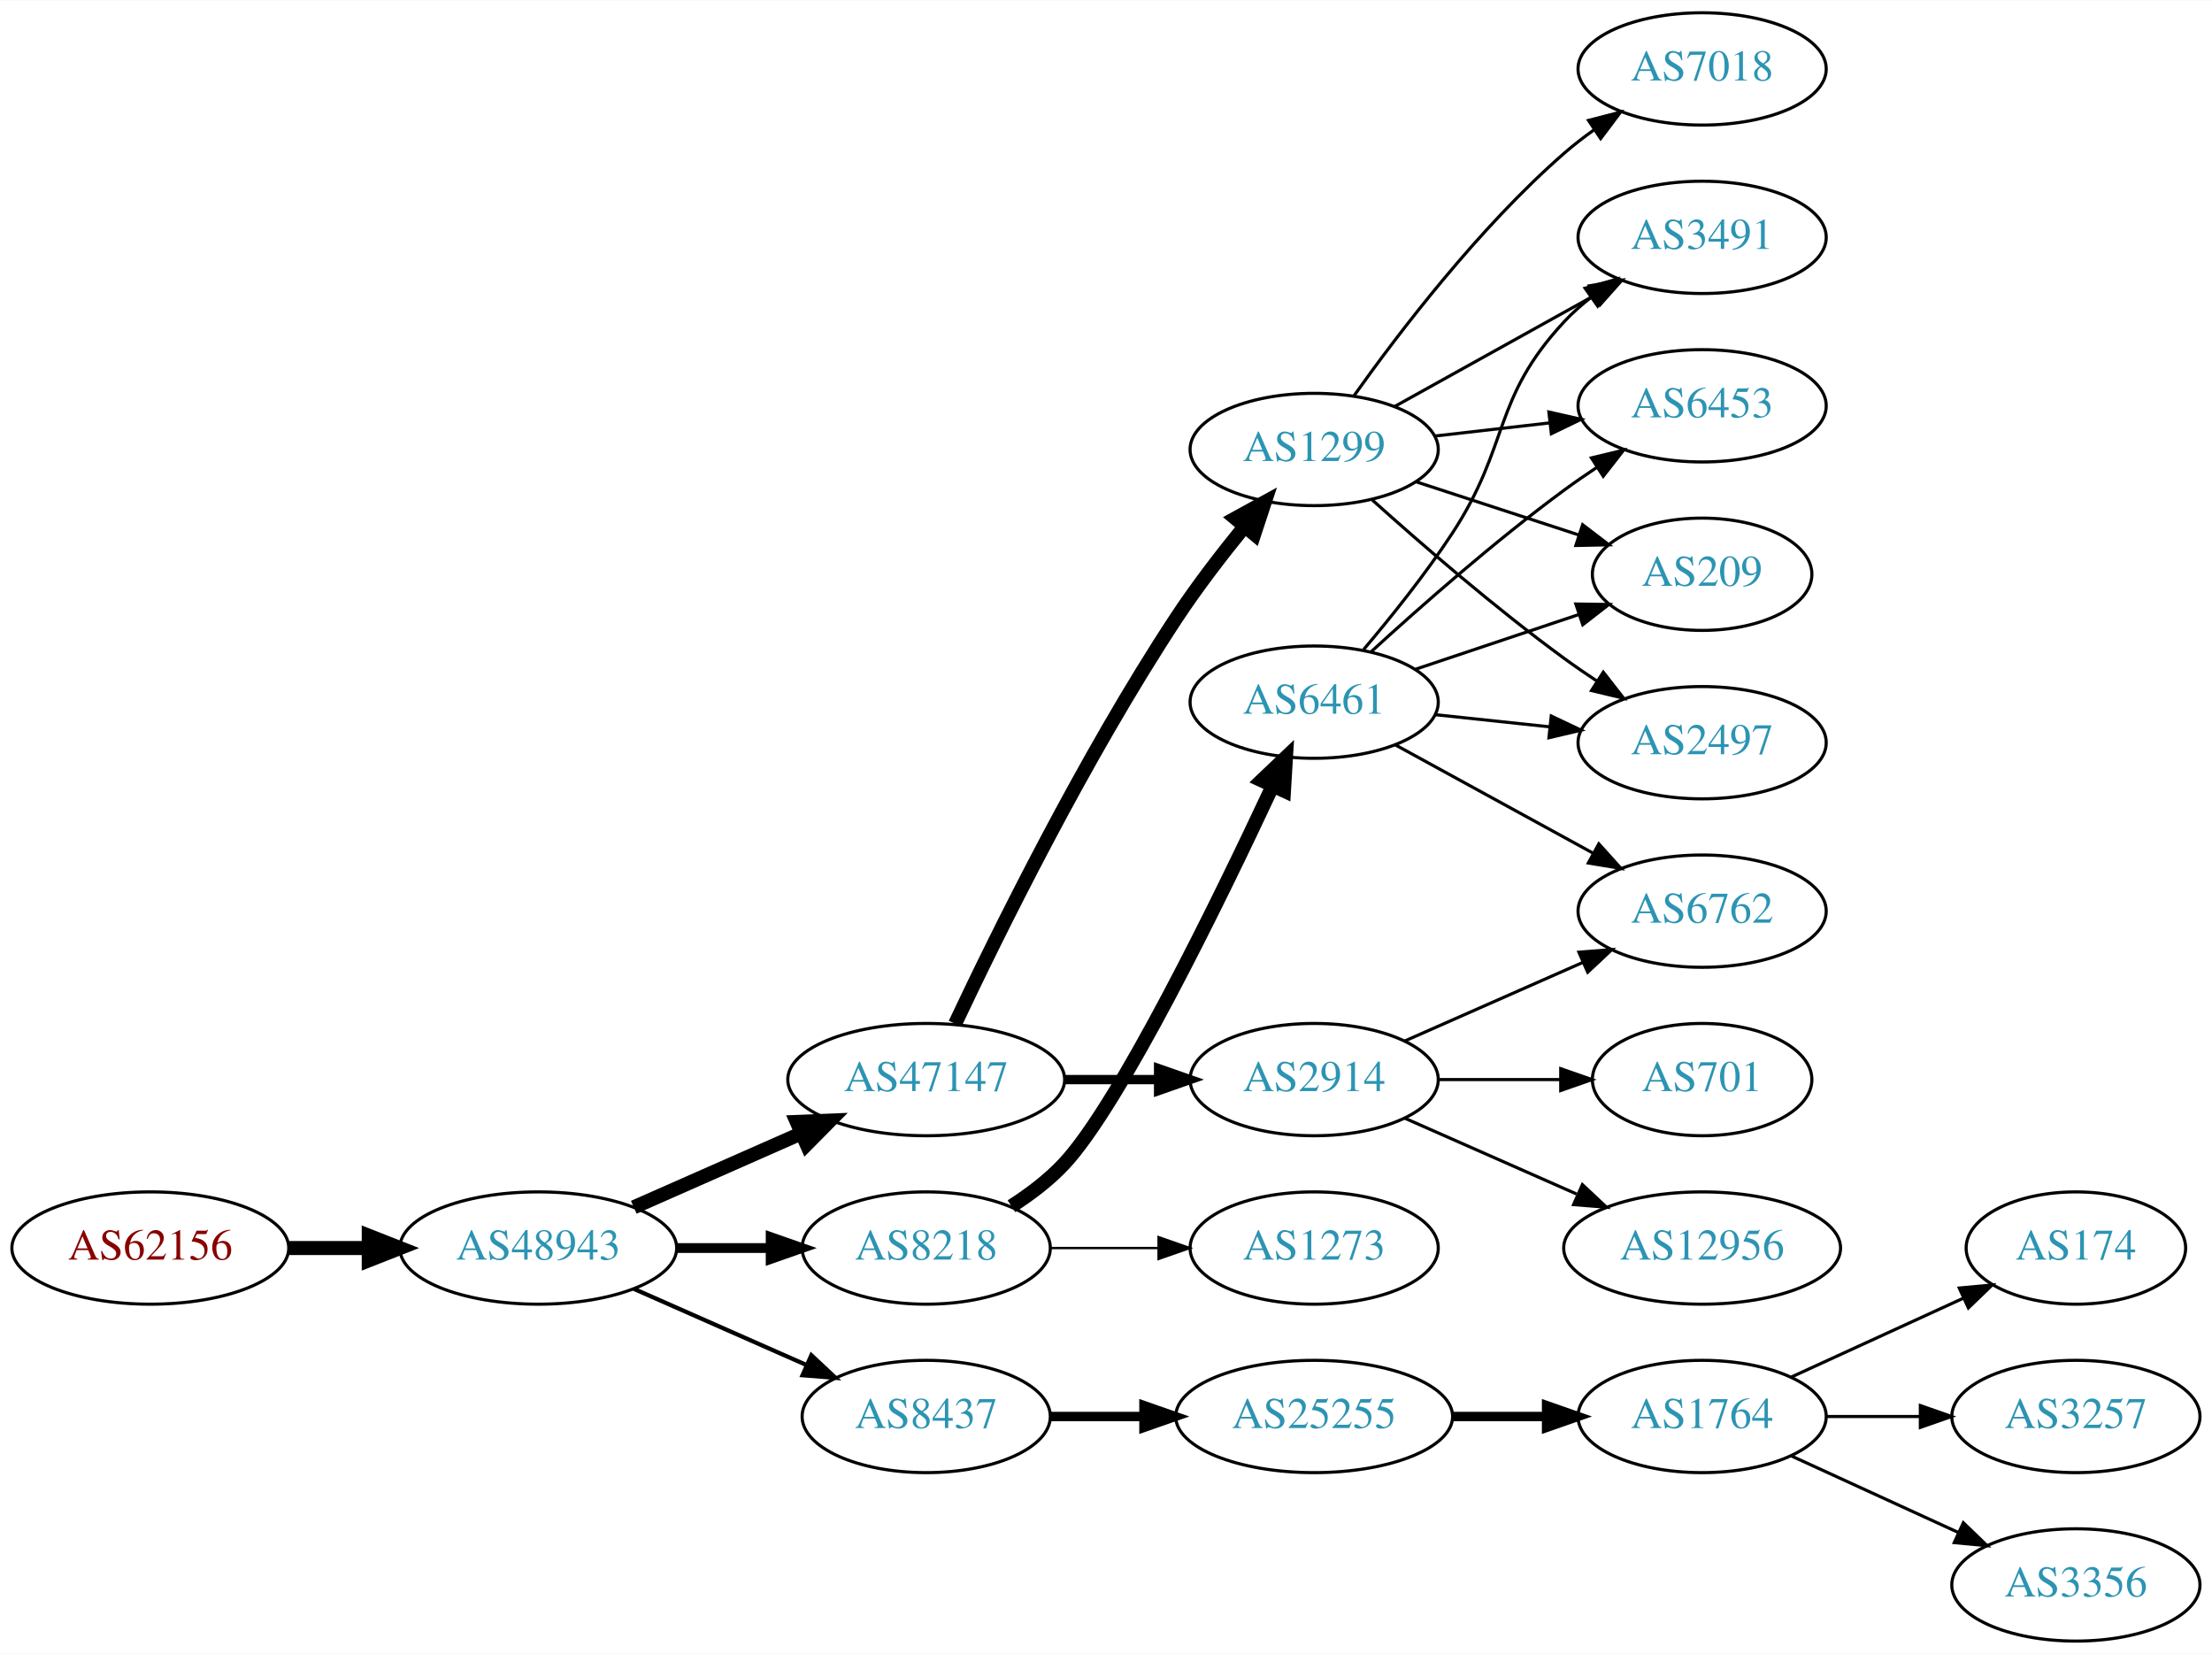
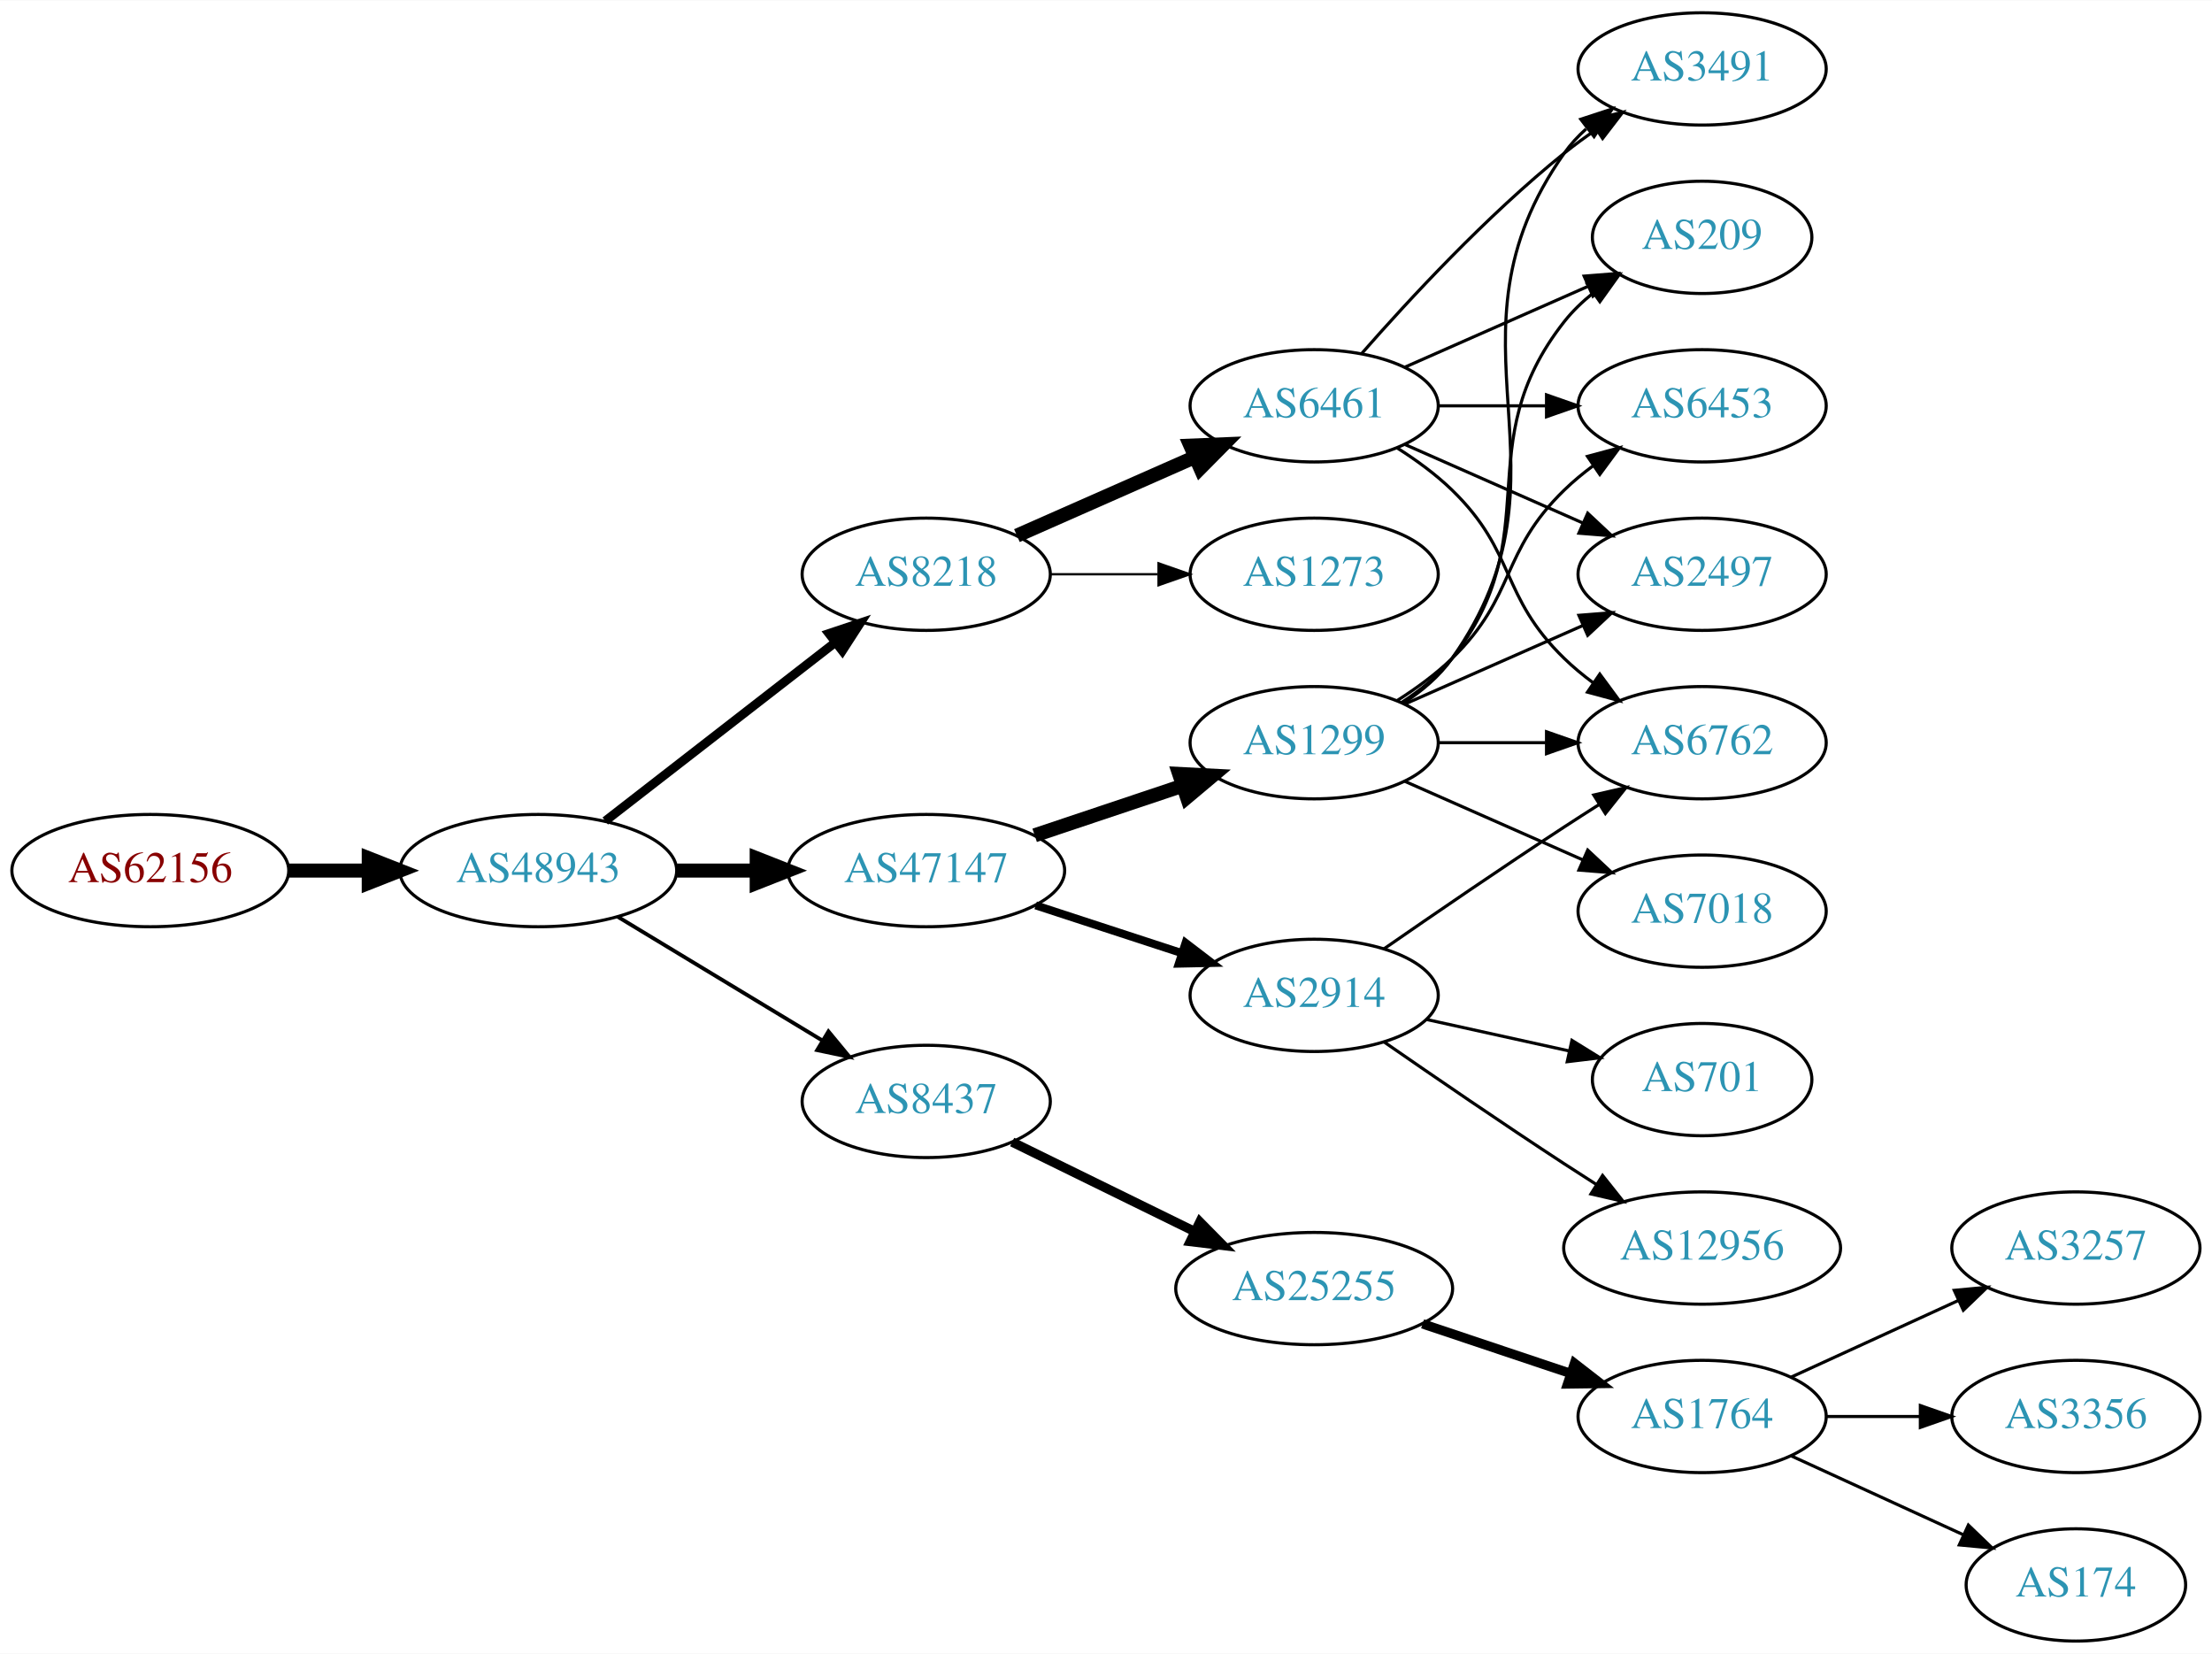
<svg xmlns="http://www.w3.org/2000/svg" xmlns:xlink="http://www.w3.org/1999/xlink" width="709pt" height="530pt" viewBox="0.00 0.00 709.25 530.00">
  <g id="graph0" class="graph" transform="scale(1 1) rotate(0) translate(4 526)">
    <polygon fill="white" stroke="none" points="-4,4 -4,-526 705.254,-526 705.254,4 -4,4" />
    <g id="node1" class="node">
      <g id="a_node1">
        <a xlink:href="/asn/62156" xlink:title="AS62156 ~ HXS GmbH [AT]">
-           <ellipse fill="#ffffff" stroke="black" cx="44.196" cy="-126" rx="44.393" ry="18" />
-           <text text-anchor="middle" x="44.196" y="-122.3" font-family="Times,serif" font-size="14.00" fill="#880000">AS62156</text>
+           <ellipse fill="#ffffff" stroke="black" cx="44.196" cy="-247" rx="44.393" ry="18" />
+           <text text-anchor="middle" x="44.196" y="-243.3" font-family="Times,serif" font-size="14.00" fill="#880000">AS62156</text>
        </a>
      </g>
    </g>
    <g id="node2" class="node">
      <g id="a_node2">
        <a xlink:href="/asn/48943" xlink:title="AS48943 ~ KAPPER NETWORK-COMMUNICATIONS GmbH [AT]">
-           <ellipse fill="#ffffff" stroke="black" cx="168.588" cy="-126" rx="44.393" ry="18" />
-           <text text-anchor="middle" x="168.588" y="-122.3" font-family="Times,serif" font-size="14.00" fill="#2c94b3">AS48943</text>
+           <ellipse fill="#ffffff" stroke="black" cx="168.588" cy="-247" rx="44.393" ry="18" />
+           <text text-anchor="middle" x="168.588" y="-243.3" font-family="Times,serif" font-size="14.00" fill="#2c94b3">AS48943</text>
        </a>
      </g>
    </g>
    <g id="edge1" class="edge">
-       <path fill="none" stroke="black" stroke-width="4.5" d="M88.692,-126C96.898,-126 105.569,-126 114.041,-126" />
-       <polygon fill="black" stroke="black" stroke-width="4.5" points="114.233,-129.938 124.233,-126 114.233,-122.063 114.233,-129.938" />
+       <path fill="none" stroke="black" stroke-width="4.5" d="M88.692,-247C96.898,-247 105.569,-247 114.041,-247" />
+       <polygon fill="black" stroke="black" stroke-width="4.5" points="114.233,-250.938 124.233,-247 114.233,-243.063 114.233,-250.938" />
    </g>
    <g id="node3" class="node">
      <g id="a_node3">
        <a xlink:href="/asn/8218" xlink:title="AS8218 ~ legacy Neotelecoms [FR]">
-           <ellipse fill="#ffffff" stroke="black" cx="292.98" cy="-126" rx="39.794" ry="18" />
-           <text text-anchor="middle" x="292.98" y="-122.3" font-family="Times,serif" font-size="14.00" fill="#2c94b3">AS8218</text>
+           <ellipse fill="#ffffff" stroke="black" cx="292.98" cy="-342" rx="39.794" ry="18" />
+           <text text-anchor="middle" x="292.98" y="-338.3" font-family="Times,serif" font-size="14.00" fill="#2c94b3">AS8218</text>
        </a>
      </g>
    </g>
    <g id="edge2" class="edge">
-       <path fill="none" stroke="black" stroke-width="3.15" d="M213.084,-126C222.773,-126 233.11,-126 243.002,-126" />
-       <polygon fill="black" stroke="black" stroke-width="3.15" points="243.105,-129.5 253.105,-126 243.105,-122.5 243.105,-129.5" />
+       <path fill="none" stroke="black" stroke-width="2.864" d="M190.074,-262.901C210.228,-278.544 241.164,-302.557 263.665,-320.021" />
+       <polygon fill="black" stroke="black" stroke-width="2.864" points="261.789,-322.997 271.835,-326.363 266.082,-317.467 261.789,-322.997" />
    </g>
    <g id="node4" class="node">
      <g id="a_node4">
        <a xlink:href="/asn/47147" xlink:title="AS47147 ~ ANEXIA Internetdienstleistungs GmbH [AT]">
-           <ellipse fill="#ffffff" stroke="black" cx="292.98" cy="-180" rx="44.393" ry="18" />
-           <text text-anchor="middle" x="292.98" y="-176.3" font-family="Times,serif" font-size="14.00" fill="#2c94b3">AS47147</text>
+           <ellipse fill="#ffffff" stroke="black" cx="292.98" cy="-247" rx="44.393" ry="18" />
+           <text text-anchor="middle" x="292.98" y="-243.3" font-family="Times,serif" font-size="14.00" fill="#2c94b3">AS47147</text>
        </a>
      </g>
    </g>
    <g id="edge3" class="edge">
-       <path fill="none" stroke="black" stroke-width="4.5" d="M199.216,-139.072C215.333,-146.183 235.473,-155.069 252.865,-162.742" />
-       <polygon fill="black" stroke="black" stroke-width="4.5" points="251.463,-166.427 262.201,-166.861 254.642,-159.222 251.463,-166.427" />
+       <path fill="none" stroke="black" stroke-width="4.5" d="M213.084,-247C221.29,-247 229.961,-247 238.434,-247" />
+       <polygon fill="black" stroke="black" stroke-width="4.5" points="238.625,-250.938 248.625,-247 238.625,-243.063 238.625,-250.938" />
    </g>
    <g id="node5" class="node">
      <g id="a_node5">
        <a xlink:href="/asn/8437" xlink:title="AS8437 ~ Hutchison Drei Austria GmbH [AT]">
-           <ellipse fill="#ffffff" stroke="black" cx="292.98" cy="-72" rx="39.794" ry="18" />
-           <text text-anchor="middle" x="292.98" y="-68.3" font-family="Times,serif" font-size="14.00" fill="#2c94b3">AS8437</text>
+           <ellipse fill="#ffffff" stroke="black" cx="292.98" cy="-173" rx="39.794" ry="18" />
+           <text text-anchor="middle" x="292.98" y="-169.3" font-family="Times,serif" font-size="14.00" fill="#2c94b3">AS8437</text>
        </a>
      </g>
    </g>
    <g id="edge4" class="edge">
-       <path fill="none" stroke="black" stroke-width="1.35" d="M199.216,-112.928C215.81,-105.607 236.67,-96.403 254.403,-88.579" />
-       <polygon fill="black" stroke="black" stroke-width="1.35" points="256.151,-91.634 263.887,-84.395 253.325,-85.23 256.151,-91.634" />
+       <path fill="none" stroke="black" stroke-width="1.227" d="M194.062,-232.203C212.9,-220.813 239.105,-204.969 259.666,-192.538" />
+       <polygon fill="black" stroke="black" stroke-width="1.227" points="261.634,-195.438 268.381,-187.269 258.012,-189.448 261.634,-195.438" />
    </g>
    <g id="node6" class="node">
      <g id="a_node6">
-         <a xlink:href="/asn/6461" xlink:title="AS6461 ~ Zayo Bandwidth [US]">
-           <ellipse fill="#ffffff" stroke="black" cx="417.373" cy="-301" rx="39.794" ry="18" />
-           <text text-anchor="middle" x="417.373" y="-297.3" font-family="Times,serif" font-size="14.00" fill="#2c94b3">AS6461</text>
+         <a xlink:href="/asn/1273" xlink:title="AS1273 ~ Vodafone Group PLC [EU]">
+           <ellipse fill="#ffffff" stroke="black" cx="417.373" cy="-342" rx="39.794" ry="18" />
+           <text text-anchor="middle" x="417.373" y="-338.3" font-family="Times,serif" font-size="14.00" fill="#2c94b3">AS1273</text>
        </a>
      </g>
    </g>
    <g id="edge5" class="edge">
-       <path fill="none" stroke="black" stroke-width="4.5" d="M320.307,-139.409C326.315,-143.257 332.345,-147.832 337.176,-153 354.989,-172.053 386.612,-236.822 404.024,-274.06" />
-       <polygon fill="black" stroke="black" stroke-width="4.5" points="400.546,-275.921 408.331,-283.331 407.688,-272.603 400.546,-275.921" />
+       <path fill="none" stroke="black" stroke-width="0.75" d="M332.706,-342C343.644,-342 355.695,-342 367.161,-342" />
+       <polygon fill="black" stroke="black" stroke-width="0.75" points="367.479,-345.5 377.479,-342 367.479,-338.5 367.479,-345.5" />
    </g>
    <g id="node7" class="node">
      <g id="a_node7">
-         <a xlink:href="/asn/1273" xlink:title="AS1273 ~ Vodafone Group PLC [EU]">
-           <ellipse fill="#ffffff" stroke="black" cx="417.373" cy="-126" rx="39.794" ry="18" />
-           <text text-anchor="middle" x="417.373" y="-122.3" font-family="Times,serif" font-size="14.00" fill="#2c94b3">AS1273</text>
+         <a xlink:href="/asn/6461" xlink:title="AS6461 ~ Zayo Bandwidth [US]">
+           <ellipse fill="#ffffff" stroke="black" cx="417.373" cy="-396" rx="39.794" ry="18" />
+           <text text-anchor="middle" x="417.373" y="-392.3" font-family="Times,serif" font-size="14.00" fill="#2c94b3">AS6461</text>
        </a>
      </g>
    </g>
    <g id="edge6" class="edge">
-       <path fill="none" stroke="black" stroke-width="0.75" d="M332.706,-126C343.644,-126 355.695,-126 367.161,-126" />
-       <polygon fill="black" stroke="black" stroke-width="0.75" points="367.479,-129.5 377.479,-126 367.479,-122.5 367.479,-129.5" />
+       <path fill="none" stroke="black" stroke-width="4.5" d="M322.06,-354.389C339.008,-361.866 360.805,-371.483 379.174,-379.588" />
+       <polygon fill="black" stroke="black" stroke-width="4.5" points="377.685,-383.235 388.424,-383.669 380.864,-376.03 377.685,-383.235" />
    </g>
    <g id="node8" class="node">
      <g id="a_node8">
        <a xlink:href="/asn/1299" xlink:title="AS1299 ~ Telia Carrier [EU]">
-           <ellipse fill="#ffffff" stroke="black" cx="417.373" cy="-382" rx="39.794" ry="18" />
-           <text text-anchor="middle" x="417.373" y="-378.3" font-family="Times,serif" font-size="14.00" fill="#2c94b3">AS1299</text>
+           <ellipse fill="#ffffff" stroke="black" cx="417.373" cy="-288" rx="39.794" ry="18" />
+           <text text-anchor="middle" x="417.373" y="-284.3" font-family="Times,serif" font-size="14.00" fill="#2c94b3">AS1299</text>
        </a>
      </g>
    </g>
    <g id="edge7" class="edge">
-       <path fill="none" stroke="black" stroke-width="4.5" d="M302.245,-197.913C315.658,-226.364 343.656,-283.237 373.176,-328 379.755,-337.975 387.748,-348.357 395.061,-357.32" />
-       <polygon fill="black" stroke="black" stroke-width="4.5" points="392.106,-359.926 401.525,-365.101 398.163,-354.893 392.106,-359.926" />
+       <path fill="none" stroke="black" stroke-width="4.5" d="M327.749,-258.312C342.375,-263.212 359.638,-268.994 375.023,-274.148" />
+       <polygon fill="black" stroke="black" stroke-width="4.5" points="374.083,-277.986 384.816,-277.429 376.585,-270.519 374.083,-277.986" />
    </g>
    <g id="node9" class="node">
      <g id="a_node9">
        <a xlink:href="/asn/2914" xlink:title="AS2914 ~ NTT America, Inc. [US]">
-           <ellipse fill="#ffffff" stroke="black" cx="417.373" cy="-180" rx="39.794" ry="18" />
-           <text text-anchor="middle" x="417.373" y="-176.3" font-family="Times,serif" font-size="14.00" fill="#2c94b3">AS2914</text>
+           <ellipse fill="#ffffff" stroke="black" cx="417.373" cy="-207" rx="39.794" ry="18" />
+           <text text-anchor="middle" x="417.373" y="-203.3" font-family="Times,serif" font-size="14.00" fill="#2c94b3">AS2914</text>
        </a>
      </g>
    </g>
    <g id="edge8" class="edge">
-       <path fill="none" stroke="black" stroke-width="3" d="M337.476,-180C347.165,-180 357.502,-180 367.394,-180" />
-       <polygon fill="black" stroke="black" stroke-width="3" points="367.497,-183.5 377.497,-180 367.497,-176.5 367.497,-183.5" />
-     </g>
-     <g id="node18" class="node">
-       <g id="a_node18">
+       <path fill="none" stroke="black" stroke-width="2.571" d="M328.073,-235.858C342.579,-231.117 359.631,-225.544 374.862,-220.567" />
+       <polygon fill="black" stroke="black" stroke-width="2.571" points="376.144,-223.83 384.562,-217.396 373.97,-217.176 376.144,-223.83" />
+     </g>
+     <g id="node16" class="node">
+       <g id="a_node16">
        <a xlink:href="/asn/25255" xlink:title="AS25255 ~ ==&gt; TELE2 AUSTRIA &lt;== [AT]">
-           <ellipse fill="#ffffff" stroke="black" cx="417.373" cy="-72" rx="44.393" ry="18" />
-           <text text-anchor="middle" x="417.373" y="-68.3" font-family="Times,serif" font-size="14.00" fill="#2c94b3">AS25255</text>
-         </a>
-       </g>
-     </g>
-     <g id="edge22" class="edge">
-       <path fill="none" stroke="black" stroke-width="3" d="M332.706,-72C342.166,-72 352.458,-72 362.484,-72" />
-       <polygon fill="black" stroke="black" stroke-width="3" points="362.791,-75.5 372.791,-72 362.791,-68.5 362.791,-75.5" />
+           <ellipse fill="#ffffff" stroke="black" cx="417.373" cy="-113" rx="44.393" ry="18" />
+           <text text-anchor="middle" x="417.373" y="-109.3" font-family="Times,serif" font-size="14.00" fill="#2c94b3">AS25255</text>
+         </a>
+       </g>
+     </g>
+     <g id="edge20" class="edge">
+       <path fill="none" stroke="black" stroke-width="3" d="M320.538,-159.981C337.619,-151.607 360.068,-140.602 378.945,-131.348" />
+       <polygon fill="black" stroke="black" stroke-width="3" points="380.725,-134.373 388.164,-126.829 377.644,-128.088 380.725,-134.373" />
    </g>
    <g id="node10" class="node">
      <g id="a_node10">
-         <a xlink:href="/asn/209" xlink:title="AS209 ~ CenturyLink Communications, LLC [US]">
-           <ellipse fill="#ffffff" stroke="black" cx="541.765" cy="-342" rx="35.194" ry="18" />
-           <text text-anchor="middle" x="541.765" y="-338.3" font-family="Times,serif" font-size="14.00" fill="#2c94b3">AS209</text>
+         <a xlink:href="/asn/6762" xlink:title="AS6762 ~ TELECOM ITALIA SPARKLE S.p.A. [IT]">
+           <ellipse fill="#ffffff" stroke="black" cx="541.765" cy="-288" rx="39.794" ry="18" />
+           <text text-anchor="middle" x="541.765" y="-284.3" font-family="Times,serif" font-size="14.00" fill="#2c94b3">AS6762</text>
        </a>
      </g>
    </g>
    <g id="edge19" class="edge">
-       <path fill="none" stroke="black" d="M449.892,-311.559C465.878,-316.914 485.429,-323.463 502.295,-329.113" />
-       <polygon fill="black" stroke="black" points="501.275,-332.462 511.868,-332.32 503.498,-325.825 501.275,-332.462" />
+       <path fill="none" stroke="black" d="M443.902,-382.538C450.064,-378.638 456.366,-374.052 461.569,-369 482.262,-348.906 476.875,-335.094 497.569,-315 500.414,-312.237 503.588,-309.614 506.888,-307.166" />
+       <polygon fill="black" stroke="black" points="508.953,-309.994 515.236,-301.462 505.004,-304.214 508.953,-309.994" />
    </g>
    <g id="node11" class="node">
      <g id="a_node11">
-         <a xlink:href="/asn/2497" xlink:title="AS2497 ~ Internet Initiative Japan Inc. [JP]">
-           <ellipse fill="#ffffff" stroke="black" cx="541.765" cy="-288" rx="39.794" ry="18" />
-           <text text-anchor="middle" x="541.765" y="-284.3" font-family="Times,serif" font-size="14.00" fill="#2c94b3">AS2497</text>
-         </a>
-       </g>
-     </g>
-     <g id="edge21" class="edge">
-       <path fill="none" stroke="black" d="M456.093,-296.993C467.726,-295.758 480.693,-294.381 492.914,-293.083" />
-       <polygon fill="black" stroke="black" points="493.384,-296.552 502.958,-292.016 492.644,-289.592 493.384,-296.552" />
+         <a xlink:href="/asn/209" xlink:title="AS209 ~ CenturyLink Communications, LLC [US]">
+           <ellipse fill="#ffffff" stroke="black" cx="541.765" cy="-450" rx="35.194" ry="18" />
+           <text text-anchor="middle" x="541.765" y="-446.3" font-family="Times,serif" font-size="14.00" fill="#2c94b3">AS209</text>
+         </a>
+       </g>
+     </g>
+     <g id="edge15" class="edge">
+       <path fill="none" stroke="black" d="M446.452,-408.389C463.88,-416.078 486.438,-426.031 505.121,-434.274" />
+       <polygon fill="black" stroke="black" points="503.929,-437.573 514.491,-438.408 506.755,-431.169 503.929,-437.573" />
    </g>
    <g id="node12" class="node">
      <g id="a_node12">
-         <a xlink:href="/asn/3491" xlink:title="AS3491 ~ PCCW Global, Inc. [US]">
-           <ellipse fill="#ffffff" stroke="black" cx="541.765" cy="-450" rx="39.794" ry="18" />
-           <text text-anchor="middle" x="541.765" y="-446.3" font-family="Times,serif" font-size="14.00" fill="#2c94b3">AS3491</text>
-         </a>
-       </g>
-     </g>
-     <g id="edge20" class="edge">
-       <path fill="none" stroke="black" d="M433.241,-317.885C442,-328.231 453.005,-341.952 461.569,-355 480.332,-383.589 474.271,-397.968 497.569,-423 500.129,-425.751 503.03,-428.333 506.088,-430.726" />
-       <polygon fill="black" stroke="black" points="504.233,-433.701 514.422,-436.606 508.269,-427.981 504.233,-433.701" />
-     </g>
-     <g id="node13" class="node">
-       <g id="a_node13">
        <a xlink:href="/asn/6453" xlink:title="AS6453 ~ TATA COMMUNICATIONS (AMERICA) INC [US]">
          <ellipse fill="#ffffff" stroke="black" cx="541.765" cy="-396" rx="39.794" ry="18" />
          <text text-anchor="middle" x="541.765" y="-392.3" font-family="Times,serif" font-size="14.00" fill="#2c94b3">AS6453</text>
        </a>
      </g>
    </g>
    <g id="edge17" class="edge">
-       <path fill="none" stroke="black" d="M435.669,-317.189C451.306,-331.493 475.231,-352.574 497.569,-369 500.935,-371.476 504.53,-373.957 508.155,-376.358" />
-       <polygon fill="black" stroke="black" points="506.27,-379.307 516.574,-381.773 510.057,-373.42 506.27,-379.307" />
+       <path fill="none" stroke="black" d="M457.098,-396C468.037,-396 480.087,-396 491.553,-396" />
+       <polygon fill="black" stroke="black" points="491.871,-399.5 501.871,-396 491.871,-392.5 491.871,-399.5" />
+     </g>
+     <g id="node13" class="node">
+       <g id="a_node13">
+         <a xlink:href="/asn/2497" xlink:title="AS2497 ~ Internet Initiative Japan Inc. [JP]">
+           <ellipse fill="#ffffff" stroke="black" cx="541.765" cy="-342" rx="39.794" ry="18" />
+           <text text-anchor="middle" x="541.765" y="-338.3" font-family="Times,serif" font-size="14.00" fill="#2c94b3">AS2497</text>
+         </a>
+       </g>
+     </g>
+     <g id="edge18" class="edge">
+       <path fill="none" stroke="black" d="M446.452,-383.611C463.4,-376.134 485.197,-366.517 503.566,-358.412" />
+       <polygon fill="black" stroke="black" points="505.08,-361.57 512.816,-354.331 502.254,-355.166 505.08,-361.57" />
+     </g>
+     <g id="node14" class="node">
+       <g id="a_node14">
+         <a xlink:href="/asn/3491" xlink:title="AS3491 ~ PCCW Global, Inc. [US]">
+           <ellipse fill="#ffffff" stroke="black" cx="541.765" cy="-504" rx="39.794" ry="18" />
+           <text text-anchor="middle" x="541.765" y="-500.3" font-family="Times,serif" font-size="14.00" fill="#2c94b3">AS3491</text>
+         </a>
+       </g>
+     </g>
+     <g id="edge16" class="edge">
+       <path fill="none" stroke="black" d="M432.525,-412.663C447.626,-429.894 472.747,-457.024 497.569,-477 500.824,-479.62 504.349,-482.192 507.934,-484.646" />
+       <polygon fill="black" stroke="black" points="506.021,-487.577 516.306,-490.121 509.852,-481.719 506.021,-487.577" />
+     </g>
+     <g id="edge9" class="edge">
+       <path fill="none" stroke="black" d="M457.098,-288C468.037,-288 480.087,-288 491.553,-288" />
+       <polygon fill="black" stroke="black" points="491.871,-291.5 501.871,-288 491.871,-284.5 491.871,-291.5" />
+     </g>
+     <g id="edge10" class="edge">
+       <path fill="none" stroke="black" d="M445.344,-300.855C451.332,-304.72 457.192,-309.441 461.569,-315 492.867,-354.754 466.27,-383.246 497.569,-423 500.215,-426.361 503.404,-429.417 506.835,-432.161" />
+       <polygon fill="black" stroke="black" points="504.948,-435.113 515.142,-438 508.973,-429.386 504.948,-435.113" />
+     </g>
+     <g id="edge11" class="edge">
+       <path fill="none" stroke="black" d="M443.902,-301.462C450.064,-305.362 456.366,-309.948 461.569,-315 482.262,-335.094 476.875,-348.906 497.569,-369 500.414,-371.763 503.588,-374.386 506.888,-376.834" />
+       <polygon fill="black" stroke="black" points="505.004,-379.786 515.236,-382.538 508.953,-374.006 505.004,-379.786" />
+     </g>
+     <g id="edge12" class="edge">
+       <path fill="none" stroke="black" d="M446.452,-300.389C463.4,-307.866 485.197,-317.483 503.566,-325.588" />
+       <polygon fill="black" stroke="black" points="502.254,-328.834 512.816,-329.669 505.08,-322.43 502.254,-328.834" />
+     </g>
+     <g id="edge13" class="edge">
+       <path fill="none" stroke="black" d="M446.206,-300.838C452.021,-304.661 457.586,-309.367 461.569,-315 504.148,-375.225 454.989,-416.775 497.569,-477 499.56,-479.816 501.947,-482.401 504.563,-484.76" />
+       <polygon fill="black" stroke="black" points="502.862,-487.865 512.931,-491.162 507.115,-482.306 502.862,-487.865" />
    </g>
    <g id="node15" class="node">
      <g id="a_node15">
-         <a xlink:href="/asn/6762" xlink:title="AS6762 ~ TELECOM ITALIA SPARKLE S.p.A. [IT]">
+         <a xlink:href="/asn/7018" xlink:title="AS7018 ~ AT&amp;T Services, Inc. [US]">
          <ellipse fill="#ffffff" stroke="black" cx="541.765" cy="-234" rx="39.794" ry="18" />
-           <text text-anchor="middle" x="541.765" y="-230.3" font-family="Times,serif" font-size="14.00" fill="#2c94b3">AS6762</text>
-         </a>
-       </g>
-     </g>
-     <g id="edge18" class="edge">
-       <path fill="none" stroke="black" d="M443.436,-287.28C461.751,-277.253 486.795,-263.544 506.891,-252.543" />
-       <polygon fill="black" stroke="black" points="508.644,-255.574 515.735,-247.702 505.283,-249.434 508.644,-255.574" />
-     </g>
-     <g id="edge9" class="edge">
-       <path fill="none" stroke="black" d="M449.892,-371.699C465.878,-366.474 485.429,-360.085 502.295,-354.573" />
-       <polygon fill="black" stroke="black" points="503.451,-357.877 511.868,-351.444 501.276,-351.224 503.451,-357.877" />
-     </g>
-     <g id="edge10" class="edge">
-       <path fill="none" stroke="black" d="M436.016,-365.801C451.682,-351.731 475.456,-331.137 497.569,-315 500.944,-312.537 504.545,-310.063 508.173,-307.667" />
-       <polygon fill="black" stroke="black" points="510.074,-310.606 516.596,-302.256 506.29,-304.716 510.074,-310.606" />
-     </g>
-     <g id="edge11" class="edge">
-       <path fill="none" stroke="black" d="M443.14,-395.761C461.555,-405.992 486.888,-420.066 507.133,-431.315" />
-       <polygon fill="black" stroke="black" points="505.592,-434.462 516.034,-436.26 508.992,-428.343 505.592,-434.462" />
-     </g>
-     <g id="edge12" class="edge">
-       <path fill="none" stroke="black" d="M456.093,-386.315C467.726,-387.645 480.693,-389.129 492.914,-390.527" />
-       <polygon fill="black" stroke="black" points="492.625,-394.016 502.958,-391.675 493.421,-387.062 492.625,-394.016" />
-     </g>
-     <g id="node14" class="node">
-       <g id="a_node14">
-         <a xlink:href="/asn/7018" xlink:title="AS7018 ~ AT&amp;T Services, Inc. [US]">
-           <ellipse fill="#ffffff" stroke="black" cx="541.765" cy="-504" rx="39.794" ry="18" />
-           <text text-anchor="middle" x="541.765" y="-500.3" font-family="Times,serif" font-size="14.00" fill="#2c94b3">AS7018</text>
-         </a>
-       </g>
-     </g>
-     <g id="edge13" class="edge">
-       <path fill="none" stroke="black" d="M430.12,-399.194C444.467,-419.386 470.221,-453.147 497.569,-477 500.557,-479.607 503.824,-482.129 507.181,-484.516" />
-       <polygon fill="black" stroke="black" points="505.34,-487.496 515.599,-490.142 509.23,-481.676 505.34,-487.496" />
+           <text text-anchor="middle" x="541.765" y="-230.3" font-family="Times,serif" font-size="14.00" fill="#2c94b3">AS7018</text>
+         </a>
+       </g>
    </g>
    <g id="edge14" class="edge">
-       <path fill="none" stroke="black" d="M446.452,-192.389C463.4,-199.866 485.197,-209.483 503.566,-217.588" />
-       <polygon fill="black" stroke="black" points="502.254,-220.834 512.816,-221.669 505.08,-214.43 502.254,-220.834" />
-     </g>
-     <g id="node16" class="node">
-       <g id="a_node16">
+       <path fill="none" stroke="black" d="M446.452,-275.611C463.4,-268.134 485.197,-258.517 503.566,-250.412" />
+       <polygon fill="black" stroke="black" points="505.08,-253.57 512.816,-246.331 502.254,-247.166 505.08,-253.57" />
+     </g>
+     <g id="edge26" class="edge">
+       <path fill="none" stroke="black" d="M439.73,-221.901C455.581,-232.877 477.784,-248.079 497.569,-261 501.151,-263.339 504.921,-265.759 508.681,-268.144" />
+       <polygon fill="black" stroke="black" points="507.015,-271.231 517.342,-273.596 510.744,-265.307 507.015,-271.231" />
+     </g>
+     <g id="node21" class="node">
+       <g id="a_node21">
        <a xlink:href="/asn/12956" xlink:title="AS12956 ~ TELXIUS [ES]">
          <ellipse fill="#ffffff" stroke="black" cx="541.765" cy="-126" rx="44.393" ry="18" />
          <text text-anchor="middle" x="541.765" y="-122.3" font-family="Times,serif" font-size="14.00" fill="#2c94b3">AS12956</text>
        </a>
      </g>
    </g>
-     <g id="edge15" class="edge">
-       <path fill="none" stroke="black" d="M446.452,-167.611C462.768,-160.413 483.578,-151.231 501.498,-143.325" />
-       <polygon fill="black" stroke="black" points="503.373,-146.323 511.109,-139.084 500.547,-139.919 503.373,-146.323" />
-     </g>
-     <g id="node17" class="node">
-       <g id="a_node17">
+     <g id="edge25" class="edge">
+       <path fill="none" stroke="black" d="M439.73,-192.099C455.581,-181.123 477.784,-165.921 497.569,-153 500.889,-150.831 504.372,-148.594 507.858,-146.379" />
+       <polygon fill="black" stroke="black" points="509.847,-149.262 516.44,-140.968 506.114,-143.34 509.847,-149.262" />
+     </g>
+     <g id="node22" class="node">
+       <g id="a_node22">
        <a xlink:href="/asn/701" xlink:title="AS701 ~ UUNET [US]">
          <ellipse fill="#ffffff" stroke="black" cx="541.765" cy="-180" rx="35.194" ry="18" />
          <text text-anchor="middle" x="541.765" y="-176.3" font-family="Times,serif" font-size="14.00" fill="#2c94b3">AS701</text>
        </a>
      </g>
    </g>
-     <g id="edge16" class="edge">
-       <path fill="none" stroke="black" d="M457.098,-180C469.587,-180 483.526,-180 496.39,-180" />
-       <polygon fill="black" stroke="black" points="496.428,-183.5 506.427,-180 496.427,-176.5 496.428,-183.5" />
-     </g>
-     <g id="node19" class="node">
-       <g id="a_node19">
+     <g id="edge27" class="edge">
+       <path fill="none" stroke="black" d="M453.445,-199.263C467.679,-196.123 484.233,-192.471 499.078,-189.196" />
+       <polygon fill="black" stroke="black" points="500.021,-192.572 509.032,-187 498.513,-185.737 500.021,-192.572" />
+     </g>
+     <g id="node17" class="node">
+       <g id="a_node17">
        <a xlink:href="/asn/1764" xlink:title="AS1764 ~ NEXTLAYER-AS [AT]">
          <ellipse fill="#ffffff" stroke="black" cx="541.765" cy="-72" rx="39.794" ry="18" />
          <text text-anchor="middle" x="541.765" y="-68.3" font-family="Times,serif" font-size="14.00" fill="#2c94b3">AS1764</text>
        </a>
      </g>
    </g>
+     <g id="edge21" class="edge">
+       <path fill="none" stroke="black" stroke-width="3" d="M452.141,-101.688C466.767,-96.788 484.03,-91.005 499.415,-85.852" />
+       <polygon fill="black" stroke="black" stroke-width="3" points="500.838,-89.066 509.208,-82.571 498.615,-82.429 500.838,-89.066" />
+     </g>
+     <g id="node18" class="node">
+       <g id="a_node18">
+         <a xlink:href="/asn/3257" xlink:title="AS3257 ~ GTT [DE]">
+           <ellipse fill="#ffffff" stroke="black" cx="661.607" cy="-126" rx="39.794" ry="18" />
+           <text text-anchor="middle" x="661.607" y="-122.3" font-family="Times,serif" font-size="14.00" fill="#2c94b3">AS3257</text>
+         </a>
+       </g>
+     </g>
+     <g id="edge22" class="edge">
+       <path fill="none" stroke="black" d="M570.394,-84.661C586.351,-91.973 606.621,-101.261 623.904,-109.181" />
+       <polygon fill="black" stroke="black" points="622.602,-112.435 633.152,-113.419 625.519,-106.071 622.602,-112.435" />
+     </g>
+     <g id="node19" class="node">
+       <g id="a_node19">
+         <a xlink:href="/asn/3356" xlink:title="AS3356 ~ LEVEL3 [US]">
+           <ellipse fill="#ffffff" stroke="black" cx="661.607" cy="-72" rx="39.794" ry="18" />
+           <text text-anchor="middle" x="661.607" y="-68.3" font-family="Times,serif" font-size="14.00" fill="#2c94b3">AS3356</text>
+         </a>
+       </g>
+     </g>
    <g id="edge23" class="edge">
-       <path fill="none" stroke="black" stroke-width="3" d="M461.868,-72C471.557,-72 481.894,-72 491.787,-72" />
-       <polygon fill="black" stroke="black" stroke-width="3" points="491.889,-75.5 501.889,-72 491.889,-68.5 491.889,-75.5" />
+       <path fill="none" stroke="black" d="M581.677,-72C591.231,-72 601.58,-72 611.543,-72" />
+       <polygon fill="black" stroke="black" points="611.736,-75.5 621.735,-72 611.735,-68.5 611.736,-75.5" />
    </g>
    <g id="node20" class="node">
      <g id="a_node20">
        <a xlink:href="/asn/174" xlink:title="AS174 ~ Cogent Communications [US]">
-           <ellipse fill="#ffffff" stroke="black" cx="661.607" cy="-126" rx="35.194" ry="18" />
-           <text text-anchor="middle" x="661.607" y="-122.3" font-family="Times,serif" font-size="14.00" fill="#2c94b3">AS174</text>
+           <ellipse fill="#ffffff" stroke="black" cx="661.607" cy="-18" rx="35.194" ry="18" />
+           <text text-anchor="middle" x="661.607" y="-14.3" font-family="Times,serif" font-size="14.00" fill="#2c94b3">AS174</text>
        </a>
      </g>
    </g>
    <g id="edge24" class="edge">
-       <path fill="none" stroke="black" d="M570.394,-84.661C586.81,-92.183 607.791,-101.798 625.388,-109.861" />
-       <polygon fill="black" stroke="black" points="624.217,-113.174 634.766,-114.158 627.133,-106.811 624.217,-113.174" />
-     </g>
-     <g id="node21" class="node">
-       <g id="a_node21">
-         <a xlink:href="/asn/3257" xlink:title="AS3257 ~ GTT [DE]">
-           <ellipse fill="#ffffff" stroke="black" cx="661.607" cy="-72" rx="39.794" ry="18" />
-           <text text-anchor="middle" x="661.607" y="-68.3" font-family="Times,serif" font-size="14.00" fill="#2c94b3">AS3257</text>
-         </a>
-       </g>
-     </g>
-     <g id="edge25" class="edge">
-       <path fill="none" stroke="black" d="M581.677,-72C591.231,-72 601.58,-72 611.543,-72" />
-       <polygon fill="black" stroke="black" points="611.736,-75.5 621.735,-72 611.735,-68.5 611.736,-75.5" />
-     </g>
-     <g id="node22" class="node">
-       <g id="a_node22">
-         <a xlink:href="/asn/3356" xlink:title="AS3356 ~ LEVEL3 [US]">
-           <ellipse fill="#ffffff" stroke="black" cx="661.607" cy="-18" rx="39.794" ry="18" />
-           <text text-anchor="middle" x="661.607" y="-14.3" font-family="Times,serif" font-size="14.00" fill="#2c94b3">AS3356</text>
-         </a>
-       </g>
-     </g>
-     <g id="edge26" class="edge">
-       <path fill="none" stroke="black" d="M570.394,-59.339C586.351,-52.027 606.621,-42.739 623.904,-34.819" />
-       <polygon fill="black" stroke="black" points="625.519,-37.929 633.152,-30.581 622.602,-31.565 625.519,-37.929" />
+       <path fill="none" stroke="black" d="M570.394,-59.339C586.81,-51.817 607.791,-42.202 625.388,-34.139" />
+       <polygon fill="black" stroke="black" points="627.133,-37.189 634.766,-29.842 624.217,-30.826 627.133,-37.189" />
    </g>
  </g>
</svg>
